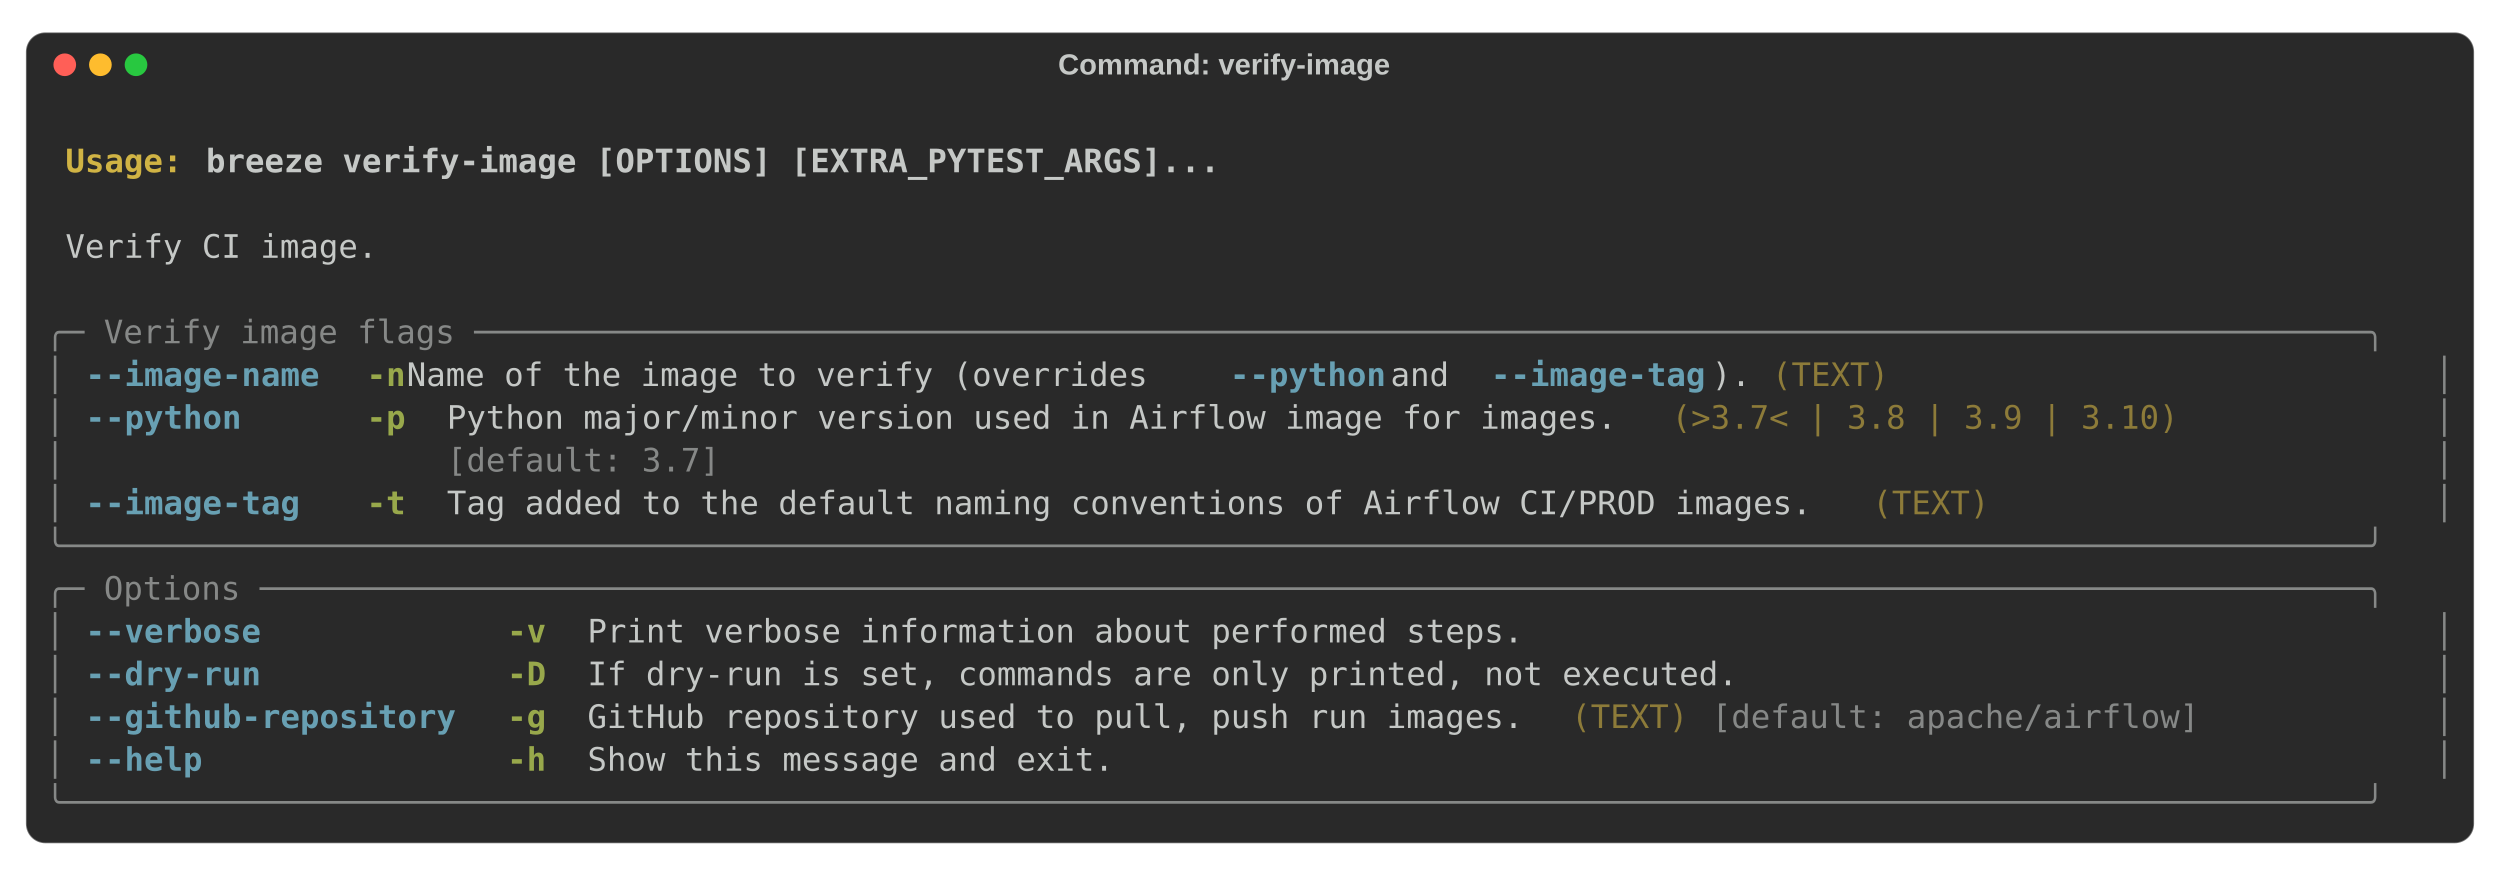
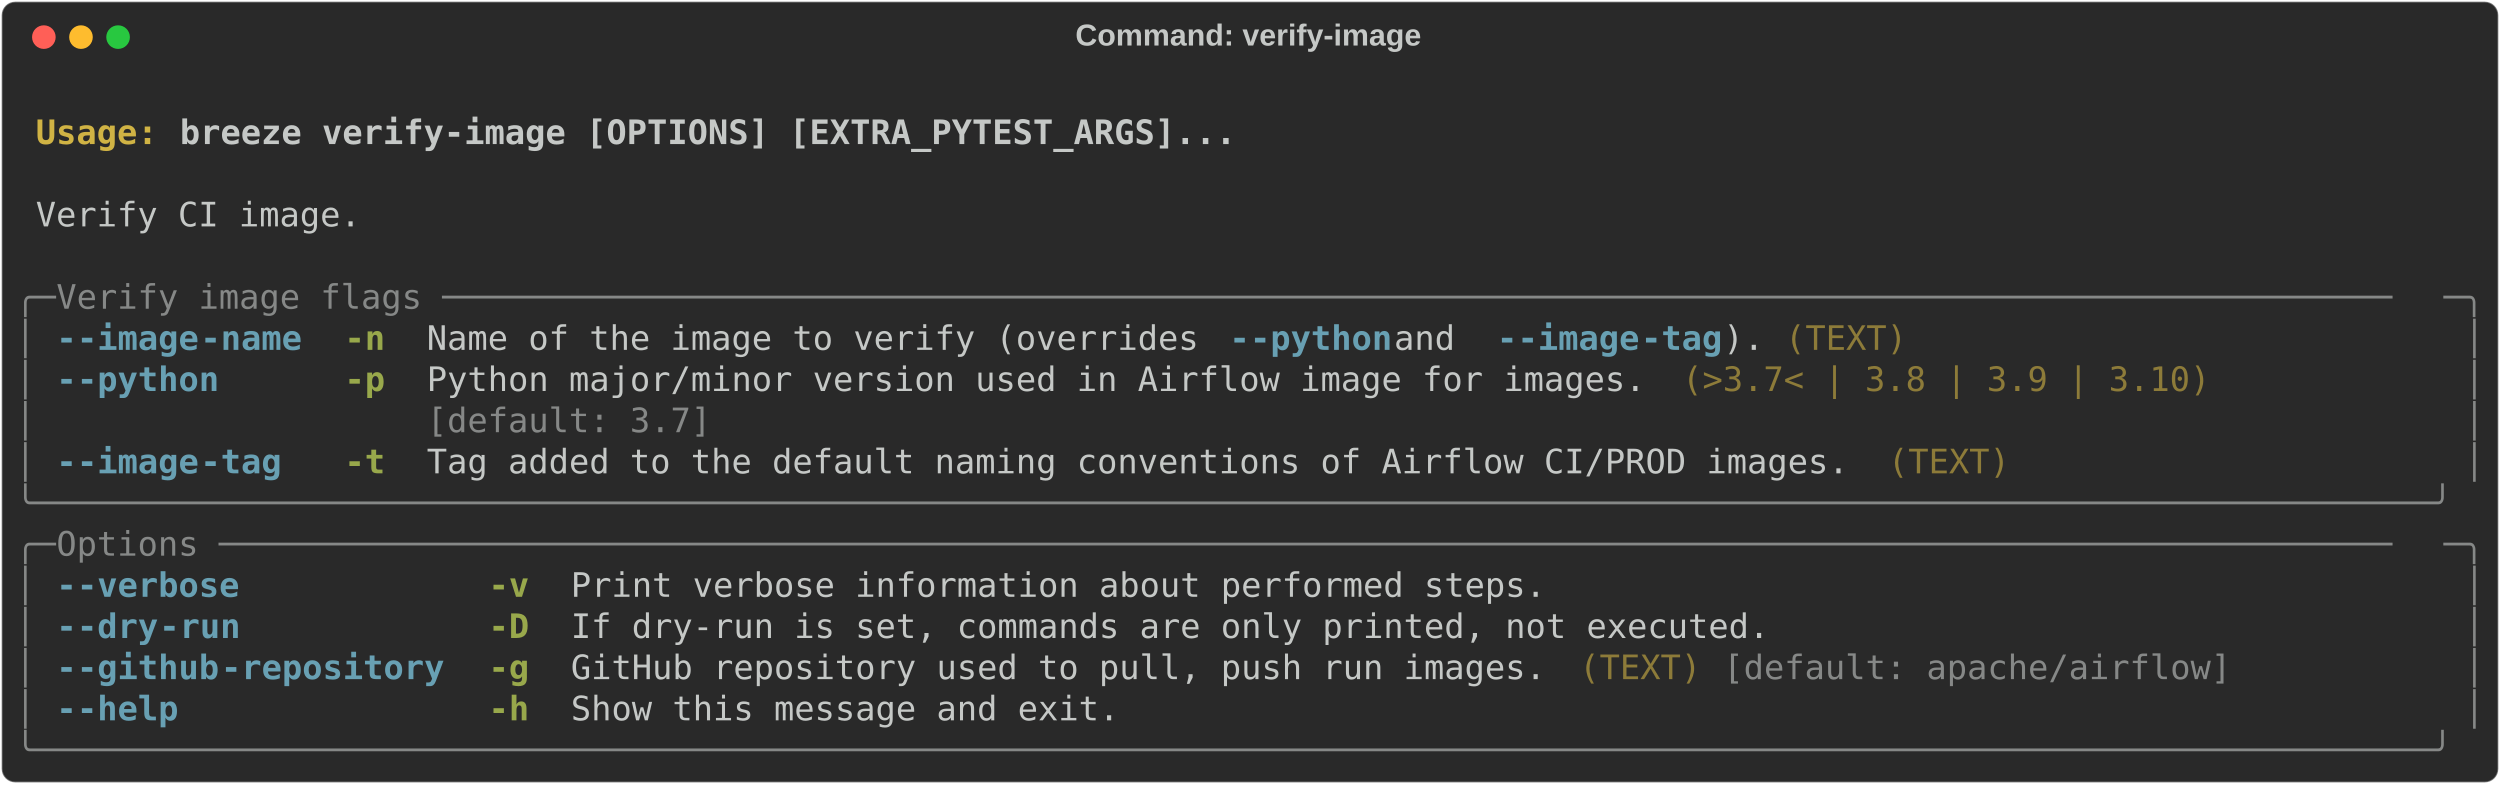
- <svg xmlns="http://www.w3.org/2000/svg" class="rich-terminal" viewBox="0 0 1544 540.8">
+ <svg xmlns="http://www.w3.org/2000/svg" class="rich-terminal" viewBox="0 0 1482 464.8">
  <style>

    @font-face {
        font-family: "Fira Code";
        src: local("FiraCode-Regular"),
                url("https://cdnjs.cloudflare.com/ajax/libs/firacode/6.2.0/woff2/FiraCode-Regular.woff2") format("woff2"),
                url("https://cdnjs.cloudflare.com/ajax/libs/firacode/6.2.0/woff/FiraCode-Regular.woff") format("woff");
        font-style: normal;
        font-weight: 400;
    }
    @font-face {
        font-family: "Fira Code";
        src: local("FiraCode-Bold"),
                url("https://cdnjs.cloudflare.com/ajax/libs/firacode/6.2.0/woff2/FiraCode-Bold.woff2") format("woff2"),
                url("https://cdnjs.cloudflare.com/ajax/libs/firacode/6.2.0/woff/FiraCode-Bold.woff") format("woff");
        font-style: bold;
        font-weight: 700;
    }

    .terminal-4166710372-matrix {
        font-family: Fira Code, monospace;
        font-size: 20px;
-         line-height: 26.4px;
+         line-height: 24.4px;
        font-variant-east-asian: full-width;
    }

    .terminal-4166710372-title {
        font-size: 18px;
- 
        font-weight: bold;
        font-family: arial;
    }

    .terminal-4166710372-r1 { fill: #c5c8c6;font-weight: bold }
.terminal-4166710372-r2 { fill: #c5c8c6 }
.terminal-4166710372-r3 { fill: #d0b344;font-weight: bold }
.terminal-4166710372-r4 { fill: #868887 }
.terminal-4166710372-r5 { fill: #68a0b3;font-weight: bold }
.terminal-4166710372-r6 { fill: #98a84b;font-weight: bold }
.terminal-4166710372-r7 { fill: #8d7b39 }
    </style>
-   <rect fill="#292929" stroke="rgba(255,255,255,0.35)" stroke-width="1" x="16" y="20" width="1512" height="500.8" rx="12" />
-   <text class="terminal-4166710372-title" fill="#c5c8c6" text-anchor="middle" x="756" y="46">Command: verify-image</text>
-   <circle cx="40" cy="40" r="7" fill="#ff5f57" />
-   <circle cx="62" cy="40" r="7" fill="#febc2e" />
-   <circle cx="84" cy="40" r="7" fill="#28c840" />
-   <g transform="translate(28, 60)">
-     <text alignment-baseline="baseline" class="terminal-4166710372-matrix" font-variant="east-asian-width-values">
-       <tspan class="terminal-4166710372-r1" x="0" y="20" textLength="1488">                                                                                                                        </tspan>
-       <tspan class="terminal-4166710372-r2" x="1488" y="20" textLength="12.4">
- </tspan>
-       <tspan class="terminal-4166710372-r1" x="0" y="46.4" textLength="12.4"> </tspan>
-       <tspan class="terminal-4166710372-r3" x="12.4" y="46.4" textLength="86.8">Usage: </tspan>
-       <tspan class="terminal-4166710372-r1" x="99.2" y="46.4" textLength="1388.8">breeze verify-image [OPTIONS] [EXTRA_PYTEST_ARGS]...                                                            </tspan>
-       <tspan class="terminal-4166710372-r2" x="1488" y="46.4" textLength="12.4">
- </tspan>
-       <tspan class="terminal-4166710372-r1" x="0" y="72.8" textLength="1488">                                                                                                                        </tspan>
-       <tspan class="terminal-4166710372-r2" x="1488" y="72.8" textLength="12.4">
- </tspan>
-       <tspan class="terminal-4166710372-r2" x="0" y="99.2" textLength="12.4"> </tspan>
-       <tspan class="terminal-4166710372-r2" x="12.4" y="99.2" textLength="1463.2">Verify CI image.                                                                                                      </tspan>
-       <tspan class="terminal-4166710372-r2" x="1475.6" y="99.2" textLength="12.4"> </tspan>
-       <tspan class="terminal-4166710372-r2" x="1488" y="99.2" textLength="12.4">
- </tspan>
-       <tspan class="terminal-4166710372-r2" x="0" y="125.6" textLength="1488">                                                                                                                        </tspan>
-       <tspan class="terminal-4166710372-r2" x="1488" y="125.6" textLength="12.4">
- </tspan>
-       <tspan class="terminal-4166710372-r4" x="0" y="152" textLength="1488">╭─ Verify image flags ─────────────────────────────────────────────────────────────────────────────────────────────────╮</tspan>
-       <tspan class="terminal-4166710372-r2" x="1488" y="152" textLength="12.4">
- </tspan>
-       <tspan class="terminal-4166710372-r4" x="0" y="178.4" textLength="12.4">│</tspan>
-       <tspan class="terminal-4166710372-r2" x="12.4" y="178.4" textLength="12.4"> </tspan>
-       <tspan class="terminal-4166710372-r5" x="24.8" y="178.4" textLength="148.8">--image-name</tspan>
-       <tspan class="terminal-4166710372-r2" x="173.6" y="178.4" textLength="24.8">  </tspan>
-       <tspan class="terminal-4166710372-r6" x="198.4" y="178.4" textLength="24.8">-n</tspan>
-       <tspan class="terminal-4166710372-r2" x="223.2" y="178.4" textLength="508.4">  Name of the image to verify (overrides </tspan>
-       <tspan class="terminal-4166710372-r5" x="731.6" y="178.4" textLength="99.2">--python</tspan>
-       <tspan class="terminal-4166710372-r2" x="830.8" y="178.4" textLength="62"> and </tspan>
-       <tspan class="terminal-4166710372-r5" x="892.8" y="178.4" textLength="136.4">--image-tag</tspan>
-       <tspan class="terminal-4166710372-r2" x="1029.2" y="178.4" textLength="37.2">). </tspan>
-       <tspan class="terminal-4166710372-r7" x="1066.4" y="178.4" textLength="74.4">(TEXT)</tspan>
-       <tspan class="terminal-4166710372-r2" x="1140.8" y="178.4" textLength="322.4">                          </tspan>
-       <tspan class="terminal-4166710372-r2" x="1463.2" y="178.4" textLength="12.4"> </tspan>
-       <tspan class="terminal-4166710372-r4" x="1475.6" y="178.4" textLength="12.4">│</tspan>
-       <tspan class="terminal-4166710372-r2" x="1488" y="178.4" textLength="12.4">
- </tspan>
-       <tspan class="terminal-4166710372-r4" x="0" y="204.8" textLength="12.4">│</tspan>
-       <tspan class="terminal-4166710372-r2" x="12.4" y="204.8" textLength="12.4"> </tspan>
-       <tspan class="terminal-4166710372-r5" x="24.8" y="204.8" textLength="99.2">--python</tspan>
-       <tspan class="terminal-4166710372-r2" x="124" y="204.8" textLength="74.4">      </tspan>
-       <tspan class="terminal-4166710372-r6" x="198.4" y="204.8" textLength="24.8">-p</tspan>
-       <tspan class="terminal-4166710372-r2" x="223.2" y="204.8" textLength="24.8">  </tspan>
-       <tspan class="terminal-4166710372-r2" x="248" y="204.8" textLength="744">Python major/minor version used in Airflow image for images.</tspan>
-       <tspan class="terminal-4166710372-r2" x="992" y="204.8" textLength="12.4"> </tspan>
-       <tspan class="terminal-4166710372-r7" x="1004.4" y="204.8" textLength="322.4">(&gt;3.7&lt; | 3.8 | 3.9 | 3.10)</tspan>
-       <tspan class="terminal-4166710372-r2" x="1326.8" y="204.8" textLength="136.4">           </tspan>
-       <tspan class="terminal-4166710372-r2" x="1463.2" y="204.8" textLength="12.4"> </tspan>
-       <tspan class="terminal-4166710372-r4" x="1475.6" y="204.8" textLength="12.4">│</tspan>
-       <tspan class="terminal-4166710372-r2" x="1488" y="204.8" textLength="12.4">
- </tspan>
-       <tspan class="terminal-4166710372-r4" x="0" y="231.2" textLength="12.4">│</tspan>
-       <tspan class="terminal-4166710372-r2" x="12.4" y="231.2" textLength="235.6">                   </tspan>
-       <tspan class="terminal-4166710372-r4" x="248" y="231.2" textLength="744">[default: 3.7]                                              </tspan>
-       <tspan class="terminal-4166710372-r2" x="992" y="231.2" textLength="12.4"> </tspan>
-       <tspan class="terminal-4166710372-r2" x="1004.4" y="231.2" textLength="458.8">                                     </tspan>
-       <tspan class="terminal-4166710372-r2" x="1463.2" y="231.2" textLength="12.4"> </tspan>
-       <tspan class="terminal-4166710372-r4" x="1475.6" y="231.2" textLength="12.4">│</tspan>
-       <tspan class="terminal-4166710372-r2" x="1488" y="231.2" textLength="12.4">
- </tspan>
-       <tspan class="terminal-4166710372-r4" x="0" y="257.6" textLength="12.4">│</tspan>
-       <tspan class="terminal-4166710372-r2" x="12.4" y="257.6" textLength="12.4"> </tspan>
-       <tspan class="terminal-4166710372-r5" x="24.8" y="257.6" textLength="136.4">--image-tag</tspan>
-       <tspan class="terminal-4166710372-r2" x="161.2" y="257.6" textLength="37.2">   </tspan>
-       <tspan class="terminal-4166710372-r6" x="198.4" y="257.6" textLength="24.8">-t</tspan>
-       <tspan class="terminal-4166710372-r2" x="223.2" y="257.6" textLength="24.8">  </tspan>
-       <tspan class="terminal-4166710372-r2" x="248" y="257.6" textLength="868">Tag added to the default naming conventions of Airflow CI/PROD images.</tspan>
-       <tspan class="terminal-4166710372-r2" x="1116" y="257.6" textLength="12.4"> </tspan>
-       <tspan class="terminal-4166710372-r7" x="1128.4" y="257.6" textLength="74.4">(TEXT)</tspan>
-       <tspan class="terminal-4166710372-r2" x="1202.8" y="257.6" textLength="260.4">                     </tspan>
-       <tspan class="terminal-4166710372-r2" x="1463.2" y="257.6" textLength="12.4"> </tspan>
-       <tspan class="terminal-4166710372-r4" x="1475.6" y="257.6" textLength="12.4">│</tspan>
-       <tspan class="terminal-4166710372-r2" x="1488" y="257.6" textLength="12.4">
- </tspan>
-       <tspan class="terminal-4166710372-r4" x="0" y="284" textLength="1488">╰──────────────────────────────────────────────────────────────────────────────────────────────────────────────────────╯</tspan>
-       <tspan class="terminal-4166710372-r2" x="1488" y="284" textLength="12.4">
- </tspan>
-       <tspan class="terminal-4166710372-r4" x="0" y="310.4" textLength="1488">╭─ Options ────────────────────────────────────────────────────────────────────────────────────────────────────────────╮</tspan>
-       <tspan class="terminal-4166710372-r2" x="1488" y="310.4" textLength="12.4">
- </tspan>
-       <tspan class="terminal-4166710372-r4" x="0" y="336.8" textLength="12.4">│</tspan>
-       <tspan class="terminal-4166710372-r2" x="12.4" y="336.8" textLength="12.4"> </tspan>
-       <tspan class="terminal-4166710372-r5" x="24.8" y="336.8" textLength="111.6">--verbose</tspan>
-       <tspan class="terminal-4166710372-r2" x="136.4" y="336.8" textLength="148.8">            </tspan>
-       <tspan class="terminal-4166710372-r6" x="285.2" y="336.8" textLength="24.8">-v</tspan>
-       <tspan class="terminal-4166710372-r2" x="310" y="336.8" textLength="24.8">  </tspan>
-       <tspan class="terminal-4166710372-r2" x="334.8" y="336.8" textLength="1128.4">Print verbose information about performed steps.                                           </tspan>
-       <tspan class="terminal-4166710372-r2" x="1463.2" y="336.8" textLength="12.4"> </tspan>
-       <tspan class="terminal-4166710372-r4" x="1475.6" y="336.8" textLength="12.4">│</tspan>
-       <tspan class="terminal-4166710372-r2" x="1488" y="336.8" textLength="12.4">
- </tspan>
-       <tspan class="terminal-4166710372-r4" x="0" y="363.2" textLength="12.4">│</tspan>
-       <tspan class="terminal-4166710372-r2" x="12.4" y="363.2" textLength="12.4"> </tspan>
-       <tspan class="terminal-4166710372-r5" x="24.8" y="363.2" textLength="111.6">--dry-run</tspan>
-       <tspan class="terminal-4166710372-r2" x="136.4" y="363.2" textLength="148.8">            </tspan>
-       <tspan class="terminal-4166710372-r6" x="285.2" y="363.2" textLength="24.8">-D</tspan>
-       <tspan class="terminal-4166710372-r2" x="310" y="363.2" textLength="24.8">  </tspan>
-       <tspan class="terminal-4166710372-r2" x="334.8" y="363.2" textLength="1128.4">If dry-run is set, commands are only printed, not executed.                                </tspan>
-       <tspan class="terminal-4166710372-r2" x="1463.2" y="363.2" textLength="12.4"> </tspan>
-       <tspan class="terminal-4166710372-r4" x="1475.6" y="363.2" textLength="12.4">│</tspan>
-       <tspan class="terminal-4166710372-r2" x="1488" y="363.2" textLength="12.4">
- </tspan>
-       <tspan class="terminal-4166710372-r4" x="0" y="389.6" textLength="12.4">│</tspan>
-       <tspan class="terminal-4166710372-r2" x="12.4" y="389.6" textLength="12.4"> </tspan>
-       <tspan class="terminal-4166710372-r5" x="24.8" y="389.6" textLength="235.6">--github-repository</tspan>
-       <tspan class="terminal-4166710372-r2" x="260.4" y="389.6" textLength="24.8">  </tspan>
-       <tspan class="terminal-4166710372-r6" x="285.2" y="389.6" textLength="24.8">-g</tspan>
-       <tspan class="terminal-4166710372-r2" x="310" y="389.6" textLength="24.8">  </tspan>
-       <tspan class="terminal-4166710372-r2" x="334.8" y="389.6" textLength="595.2">GitHub repository used to pull, push run images.</tspan>
-       <tspan class="terminal-4166710372-r2" x="930" y="389.6" textLength="12.4"> </tspan>
-       <tspan class="terminal-4166710372-r7" x="942.4" y="389.6" textLength="74.4">(TEXT)</tspan>
-       <tspan class="terminal-4166710372-r2" x="1016.8" y="389.6" textLength="12.4"> </tspan>
-       <tspan class="terminal-4166710372-r4" x="1029.2" y="389.6" textLength="310">[default: apache/airflow]</tspan>
-       <tspan class="terminal-4166710372-r2" x="1339.2" y="389.6" textLength="124">          </tspan>
-       <tspan class="terminal-4166710372-r2" x="1463.2" y="389.6" textLength="12.4"> </tspan>
-       <tspan class="terminal-4166710372-r4" x="1475.6" y="389.6" textLength="12.4">│</tspan>
-       <tspan class="terminal-4166710372-r2" x="1488" y="389.6" textLength="12.4">
- </tspan>
-       <tspan class="terminal-4166710372-r4" x="0" y="416" textLength="12.4">│</tspan>
-       <tspan class="terminal-4166710372-r2" x="12.4" y="416" textLength="12.4"> </tspan>
-       <tspan class="terminal-4166710372-r5" x="24.8" y="416" textLength="74.4">--help</tspan>
-       <tspan class="terminal-4166710372-r2" x="99.2" y="416" textLength="186">               </tspan>
-       <tspan class="terminal-4166710372-r6" x="285.2" y="416" textLength="24.8">-h</tspan>
-       <tspan class="terminal-4166710372-r2" x="310" y="416" textLength="24.8">  </tspan>
-       <tspan class="terminal-4166710372-r2" x="334.8" y="416" textLength="1128.4">Show this message and exit.                                                                </tspan>
-       <tspan class="terminal-4166710372-r2" x="1463.2" y="416" textLength="12.4"> </tspan>
-       <tspan class="terminal-4166710372-r4" x="1475.6" y="416" textLength="12.4">│</tspan>
-       <tspan class="terminal-4166710372-r2" x="1488" y="416" textLength="12.4">
- </tspan>
-       <tspan class="terminal-4166710372-r4" x="0" y="442.4" textLength="1488">╰──────────────────────────────────────────────────────────────────────────────────────────────────────────────────────╯</tspan>
-       <tspan class="terminal-4166710372-r2" x="1488" y="442.4" textLength="12.4">
- </tspan>
-     </text>
+   <defs>
+     <clipPath id="terminal-4166710372-clip-terminal">
+       <rect x="0" y="0" width="1463.0" height="413.8" />
+     </clipPath>
+     <clipPath id="terminal-4166710372-line-0">
+       <rect x="0" y="1.5" width="1464" height="24.65" />
+     </clipPath>
+     <clipPath id="terminal-4166710372-line-1">
+       <rect x="0" y="25.9" width="1464" height="24.65" />
+     </clipPath>
+     <clipPath id="terminal-4166710372-line-2">
+       <rect x="0" y="50.3" width="1464" height="24.65" />
+     </clipPath>
+     <clipPath id="terminal-4166710372-line-3">
+       <rect x="0" y="74.7" width="1464" height="24.65" />
+     </clipPath>
+     <clipPath id="terminal-4166710372-line-4">
+       <rect x="0" y="99.1" width="1464" height="24.65" />
+     </clipPath>
+     <clipPath id="terminal-4166710372-line-5">
+       <rect x="0" y="123.5" width="1464" height="24.65" />
+     </clipPath>
+     <clipPath id="terminal-4166710372-line-6">
+       <rect x="0" y="147.9" width="1464" height="24.65" />
+     </clipPath>
+     <clipPath id="terminal-4166710372-line-7">
+       <rect x="0" y="172.3" width="1464" height="24.65" />
+     </clipPath>
+     <clipPath id="terminal-4166710372-line-8">
+       <rect x="0" y="196.7" width="1464" height="24.65" />
+     </clipPath>
+     <clipPath id="terminal-4166710372-line-9">
+       <rect x="0" y="221.1" width="1464" height="24.65" />
+     </clipPath>
+     <clipPath id="terminal-4166710372-line-10">
+       <rect x="0" y="245.5" width="1464" height="24.65" />
+     </clipPath>
+     <clipPath id="terminal-4166710372-line-11">
+       <rect x="0" y="269.9" width="1464" height="24.65" />
+     </clipPath>
+     <clipPath id="terminal-4166710372-line-12">
+       <rect x="0" y="294.3" width="1464" height="24.65" />
+     </clipPath>
+     <clipPath id="terminal-4166710372-line-13">
+       <rect x="0" y="318.7" width="1464" height="24.65" />
+     </clipPath>
+     <clipPath id="terminal-4166710372-line-14">
+       <rect x="0" y="343.1" width="1464" height="24.65" />
+     </clipPath>
+     <clipPath id="terminal-4166710372-line-15">
+       <rect x="0" y="367.5" width="1464" height="24.65" />
+     </clipPath>
+   </defs>
+   <rect fill="#292929" stroke="rgba(255,255,255,0.35)" stroke-width="1" x="1" y="1" width="1480" height="462.8" rx="8" />
+   <text class="terminal-4166710372-title" fill="#c5c8c6" text-anchor="middle" x="740" y="27">Command: verify-image</text>
+   <g transform="translate(26,22)">
+     <circle cx="0" cy="0" r="7" fill="#ff5f57" />
+     <circle cx="22" cy="0" r="7" fill="#febc2e" />
+     <circle cx="44" cy="0" r="7" fill="#28c840" />
+   </g>
+   <g transform="translate(9, 41)" clip-path="url(#terminal-4166710372-clip-terminal)">
+     <g class="terminal-4166710372-matrix">
+       <text class="terminal-4166710372-r2" x="1464" y="20" textLength="12.2" clip-path="url(#terminal-4166710372-line-0)">
+ </text>
+       <text class="terminal-4166710372-r3" x="12.2" y="44.4" textLength="85.4" clip-path="url(#terminal-4166710372-line-1)">Usage: </text>
+       <text class="terminal-4166710372-r1" x="97.6" y="44.4" textLength="634.4" clip-path="url(#terminal-4166710372-line-1)">breeze verify-image [OPTIONS] [EXTRA_PYTEST_ARGS]...</text>
+       <text class="terminal-4166710372-r2" x="1464" y="44.4" textLength="12.2" clip-path="url(#terminal-4166710372-line-1)">
+ </text>
+       <text class="terminal-4166710372-r2" x="1464" y="68.8" textLength="12.2" clip-path="url(#terminal-4166710372-line-2)">
+ </text>
+       <text class="terminal-4166710372-r2" x="12.2" y="93.2" textLength="195.2" clip-path="url(#terminal-4166710372-line-3)">Verify CI image.</text>
+       <text class="terminal-4166710372-r2" x="1464" y="93.2" textLength="12.2" clip-path="url(#terminal-4166710372-line-3)">
+ </text>
+       <text class="terminal-4166710372-r2" x="1464" y="117.6" textLength="12.2" clip-path="url(#terminal-4166710372-line-4)">
+ </text>
+       <text class="terminal-4166710372-r4" x="0" y="142" textLength="24.4" clip-path="url(#terminal-4166710372-line-5)">╭─</text>
+       <text class="terminal-4166710372-r4" x="24.4" y="142" textLength="1415.2" clip-path="url(#terminal-4166710372-line-5)"> Verify image flags ────────────────────────────────────────────────────────────────────────────────────────────────</text>
+       <text class="terminal-4166710372-r4" x="1439.6" y="142" textLength="24.4" clip-path="url(#terminal-4166710372-line-5)">─╮</text>
+       <text class="terminal-4166710372-r2" x="1464" y="142" textLength="12.2" clip-path="url(#terminal-4166710372-line-5)">
+ </text>
+       <text class="terminal-4166710372-r4" x="0" y="166.4" textLength="12.2" clip-path="url(#terminal-4166710372-line-6)">│</text>
+       <text class="terminal-4166710372-r5" x="24.4" y="166.4" textLength="12.2" clip-path="url(#terminal-4166710372-line-6)">-</text>
+       <text class="terminal-4166710372-r5" x="36.6" y="166.4" textLength="73.2" clip-path="url(#terminal-4166710372-line-6)">-image</text>
+       <text class="terminal-4166710372-r5" x="109.8" y="166.4" textLength="61" clip-path="url(#terminal-4166710372-line-6)">-name</text>
+       <text class="terminal-4166710372-r6" x="195.2" y="166.4" textLength="24.4" clip-path="url(#terminal-4166710372-line-6)">-n</text>
+       <text class="terminal-4166710372-r2" x="244" y="166.4" textLength="475.8" clip-path="url(#terminal-4166710372-line-6)">Name of the image to verify (overrides </text>
+       <text class="terminal-4166710372-r5" x="719.8" y="166.4" textLength="12.2" clip-path="url(#terminal-4166710372-line-6)">-</text>
+       <text class="terminal-4166710372-r5" x="732" y="166.4" textLength="85.4" clip-path="url(#terminal-4166710372-line-6)">-python</text>
+       <text class="terminal-4166710372-r2" x="817.4" y="166.4" textLength="61" clip-path="url(#terminal-4166710372-line-6)"> and </text>
+       <text class="terminal-4166710372-r5" x="878.4" y="166.4" textLength="12.2" clip-path="url(#terminal-4166710372-line-6)">-</text>
+       <text class="terminal-4166710372-r5" x="890.6" y="166.4" textLength="73.2" clip-path="url(#terminal-4166710372-line-6)">-image</text>
+       <text class="terminal-4166710372-r5" x="963.8" y="166.4" textLength="48.8" clip-path="url(#terminal-4166710372-line-6)">-tag</text>
+       <text class="terminal-4166710372-r2" x="1012.6" y="166.4" textLength="24.4" clip-path="url(#terminal-4166710372-line-6)">).</text>
+       <text class="terminal-4166710372-r7" x="1049.2" y="166.4" textLength="73.2" clip-path="url(#terminal-4166710372-line-6)">(TEXT)</text>
+       <text class="terminal-4166710372-r4" x="1451.8" y="166.4" textLength="12.2" clip-path="url(#terminal-4166710372-line-6)">│</text>
+       <text class="terminal-4166710372-r2" x="1464" y="166.4" textLength="12.2" clip-path="url(#terminal-4166710372-line-6)">
+ </text>
+       <text class="terminal-4166710372-r4" x="0" y="190.8" textLength="12.2" clip-path="url(#terminal-4166710372-line-7)">│</text>
+       <text class="terminal-4166710372-r5" x="24.4" y="190.8" textLength="12.2" clip-path="url(#terminal-4166710372-line-7)">-</text>
+       <text class="terminal-4166710372-r5" x="36.6" y="190.8" textLength="85.4" clip-path="url(#terminal-4166710372-line-7)">-python</text>
+       <text class="terminal-4166710372-r6" x="195.2" y="190.8" textLength="24.4" clip-path="url(#terminal-4166710372-line-7)">-p</text>
+       <text class="terminal-4166710372-r2" x="244" y="190.8" textLength="732" clip-path="url(#terminal-4166710372-line-7)">Python major/minor version used in Airflow image for images.</text>
+       <text class="terminal-4166710372-r7" x="988.2" y="190.8" textLength="317.2" clip-path="url(#terminal-4166710372-line-7)">(&gt;3.7&lt; | 3.8 | 3.9 | 3.10)</text>
+       <text class="terminal-4166710372-r4" x="1451.8" y="190.8" textLength="12.2" clip-path="url(#terminal-4166710372-line-7)">│</text>
+       <text class="terminal-4166710372-r2" x="1464" y="190.8" textLength="12.2" clip-path="url(#terminal-4166710372-line-7)">
+ </text>
+       <text class="terminal-4166710372-r4" x="0" y="215.2" textLength="12.2" clip-path="url(#terminal-4166710372-line-8)">│</text>
+       <text class="terminal-4166710372-r4" x="244" y="215.2" textLength="732" clip-path="url(#terminal-4166710372-line-8)">[default: 3.7]                                              </text>
+       <text class="terminal-4166710372-r4" x="1451.8" y="215.2" textLength="12.2" clip-path="url(#terminal-4166710372-line-8)">│</text>
+       <text class="terminal-4166710372-r2" x="1464" y="215.2" textLength="12.2" clip-path="url(#terminal-4166710372-line-8)">
+ </text>
+       <text class="terminal-4166710372-r4" x="0" y="239.6" textLength="12.2" clip-path="url(#terminal-4166710372-line-9)">│</text>
+       <text class="terminal-4166710372-r5" x="24.4" y="239.6" textLength="12.2" clip-path="url(#terminal-4166710372-line-9)">-</text>
+       <text class="terminal-4166710372-r5" x="36.6" y="239.6" textLength="73.2" clip-path="url(#terminal-4166710372-line-9)">-image</text>
+       <text class="terminal-4166710372-r5" x="109.8" y="239.6" textLength="48.8" clip-path="url(#terminal-4166710372-line-9)">-tag</text>
+       <text class="terminal-4166710372-r6" x="195.2" y="239.6" textLength="24.4" clip-path="url(#terminal-4166710372-line-9)">-t</text>
+       <text class="terminal-4166710372-r2" x="244" y="239.6" textLength="854" clip-path="url(#terminal-4166710372-line-9)">Tag added to the default naming conventions of Airflow CI/PROD images.</text>
+       <text class="terminal-4166710372-r7" x="1110.2" y="239.6" textLength="73.2" clip-path="url(#terminal-4166710372-line-9)">(TEXT)</text>
+       <text class="terminal-4166710372-r4" x="1451.8" y="239.6" textLength="12.2" clip-path="url(#terminal-4166710372-line-9)">│</text>
+       <text class="terminal-4166710372-r2" x="1464" y="239.6" textLength="12.2" clip-path="url(#terminal-4166710372-line-9)">
+ </text>
+       <text class="terminal-4166710372-r4" x="0" y="264" textLength="1464" clip-path="url(#terminal-4166710372-line-10)">╰──────────────────────────────────────────────────────────────────────────────────────────────────────────────────────╯</text>
+       <text class="terminal-4166710372-r2" x="1464" y="264" textLength="12.2" clip-path="url(#terminal-4166710372-line-10)">
+ </text>
+       <text class="terminal-4166710372-r4" x="0" y="288.4" textLength="24.4" clip-path="url(#terminal-4166710372-line-11)">╭─</text>
+       <text class="terminal-4166710372-r4" x="24.4" y="288.4" textLength="1415.2" clip-path="url(#terminal-4166710372-line-11)"> Options ───────────────────────────────────────────────────────────────────────────────────────────────────────────</text>
+       <text class="terminal-4166710372-r4" x="1439.6" y="288.4" textLength="24.4" clip-path="url(#terminal-4166710372-line-11)">─╮</text>
+       <text class="terminal-4166710372-r2" x="1464" y="288.4" textLength="12.2" clip-path="url(#terminal-4166710372-line-11)">
+ </text>
+       <text class="terminal-4166710372-r4" x="0" y="312.8" textLength="12.2" clip-path="url(#terminal-4166710372-line-12)">│</text>
+       <text class="terminal-4166710372-r5" x="24.4" y="312.8" textLength="12.2" clip-path="url(#terminal-4166710372-line-12)">-</text>
+       <text class="terminal-4166710372-r5" x="36.6" y="312.8" textLength="97.6" clip-path="url(#terminal-4166710372-line-12)">-verbose</text>
+       <text class="terminal-4166710372-r6" x="280.6" y="312.8" textLength="24.4" clip-path="url(#terminal-4166710372-line-12)">-v</text>
+       <text class="terminal-4166710372-r2" x="329.4" y="312.8" textLength="585.6" clip-path="url(#terminal-4166710372-line-12)">Print verbose information about performed steps.</text>
+       <text class="terminal-4166710372-r4" x="1451.8" y="312.8" textLength="12.2" clip-path="url(#terminal-4166710372-line-12)">│</text>
+       <text class="terminal-4166710372-r2" x="1464" y="312.8" textLength="12.2" clip-path="url(#terminal-4166710372-line-12)">
+ </text>
+       <text class="terminal-4166710372-r4" x="0" y="337.2" textLength="12.2" clip-path="url(#terminal-4166710372-line-13)">│</text>
+       <text class="terminal-4166710372-r5" x="24.4" y="337.2" textLength="12.2" clip-path="url(#terminal-4166710372-line-13)">-</text>
+       <text class="terminal-4166710372-r5" x="36.6" y="337.2" textLength="48.8" clip-path="url(#terminal-4166710372-line-13)">-dry</text>
+       <text class="terminal-4166710372-r5" x="85.4" y="337.2" textLength="48.8" clip-path="url(#terminal-4166710372-line-13)">-run</text>
+       <text class="terminal-4166710372-r6" x="280.6" y="337.2" textLength="24.4" clip-path="url(#terminal-4166710372-line-13)">-D</text>
+       <text class="terminal-4166710372-r2" x="329.4" y="337.2" textLength="719.8" clip-path="url(#terminal-4166710372-line-13)">If dry-run is set, commands are only printed, not executed.</text>
+       <text class="terminal-4166710372-r4" x="1451.8" y="337.2" textLength="12.2" clip-path="url(#terminal-4166710372-line-13)">│</text>
+       <text class="terminal-4166710372-r2" x="1464" y="337.2" textLength="12.2" clip-path="url(#terminal-4166710372-line-13)">
+ </text>
+       <text class="terminal-4166710372-r4" x="0" y="361.6" textLength="12.2" clip-path="url(#terminal-4166710372-line-14)">│</text>
+       <text class="terminal-4166710372-r5" x="24.4" y="361.6" textLength="12.2" clip-path="url(#terminal-4166710372-line-14)">-</text>
+       <text class="terminal-4166710372-r5" x="36.6" y="361.6" textLength="85.4" clip-path="url(#terminal-4166710372-line-14)">-github</text>
+       <text class="terminal-4166710372-r5" x="122" y="361.6" textLength="134.2" clip-path="url(#terminal-4166710372-line-14)">-repository</text>
+       <text class="terminal-4166710372-r6" x="280.6" y="361.6" textLength="24.4" clip-path="url(#terminal-4166710372-line-14)">-g</text>
+       <text class="terminal-4166710372-r2" x="329.4" y="361.6" textLength="585.6" clip-path="url(#terminal-4166710372-line-14)">GitHub repository used to pull, push run images.</text>
+       <text class="terminal-4166710372-r7" x="927.2" y="361.6" textLength="73.2" clip-path="url(#terminal-4166710372-line-14)">(TEXT)</text>
+       <text class="terminal-4166710372-r4" x="1012.6" y="361.6" textLength="305" clip-path="url(#terminal-4166710372-line-14)">[default: apache/airflow]</text>
+       <text class="terminal-4166710372-r4" x="1451.8" y="361.6" textLength="12.2" clip-path="url(#terminal-4166710372-line-14)">│</text>
+       <text class="terminal-4166710372-r2" x="1464" y="361.6" textLength="12.2" clip-path="url(#terminal-4166710372-line-14)">
+ </text>
+       <text class="terminal-4166710372-r4" x="0" y="386" textLength="12.2" clip-path="url(#terminal-4166710372-line-15)">│</text>
+       <text class="terminal-4166710372-r5" x="24.4" y="386" textLength="12.2" clip-path="url(#terminal-4166710372-line-15)">-</text>
+       <text class="terminal-4166710372-r5" x="36.6" y="386" textLength="61" clip-path="url(#terminal-4166710372-line-15)">-help</text>
+       <text class="terminal-4166710372-r6" x="280.6" y="386" textLength="24.4" clip-path="url(#terminal-4166710372-line-15)">-h</text>
+       <text class="terminal-4166710372-r2" x="329.4" y="386" textLength="329.4" clip-path="url(#terminal-4166710372-line-15)">Show this message and exit.</text>
+       <text class="terminal-4166710372-r4" x="1451.8" y="386" textLength="12.2" clip-path="url(#terminal-4166710372-line-15)">│</text>
+       <text class="terminal-4166710372-r2" x="1464" y="386" textLength="12.2" clip-path="url(#terminal-4166710372-line-15)">
+ </text>
+       <text class="terminal-4166710372-r4" x="0" y="410.4" textLength="1464" clip-path="url(#terminal-4166710372-line-16)">╰──────────────────────────────────────────────────────────────────────────────────────────────────────────────────────╯</text>
+       <text class="terminal-4166710372-r2" x="1464" y="410.4" textLength="12.2" clip-path="url(#terminal-4166710372-line-16)">
+ </text>
+     </g>
  </g>
</svg>
